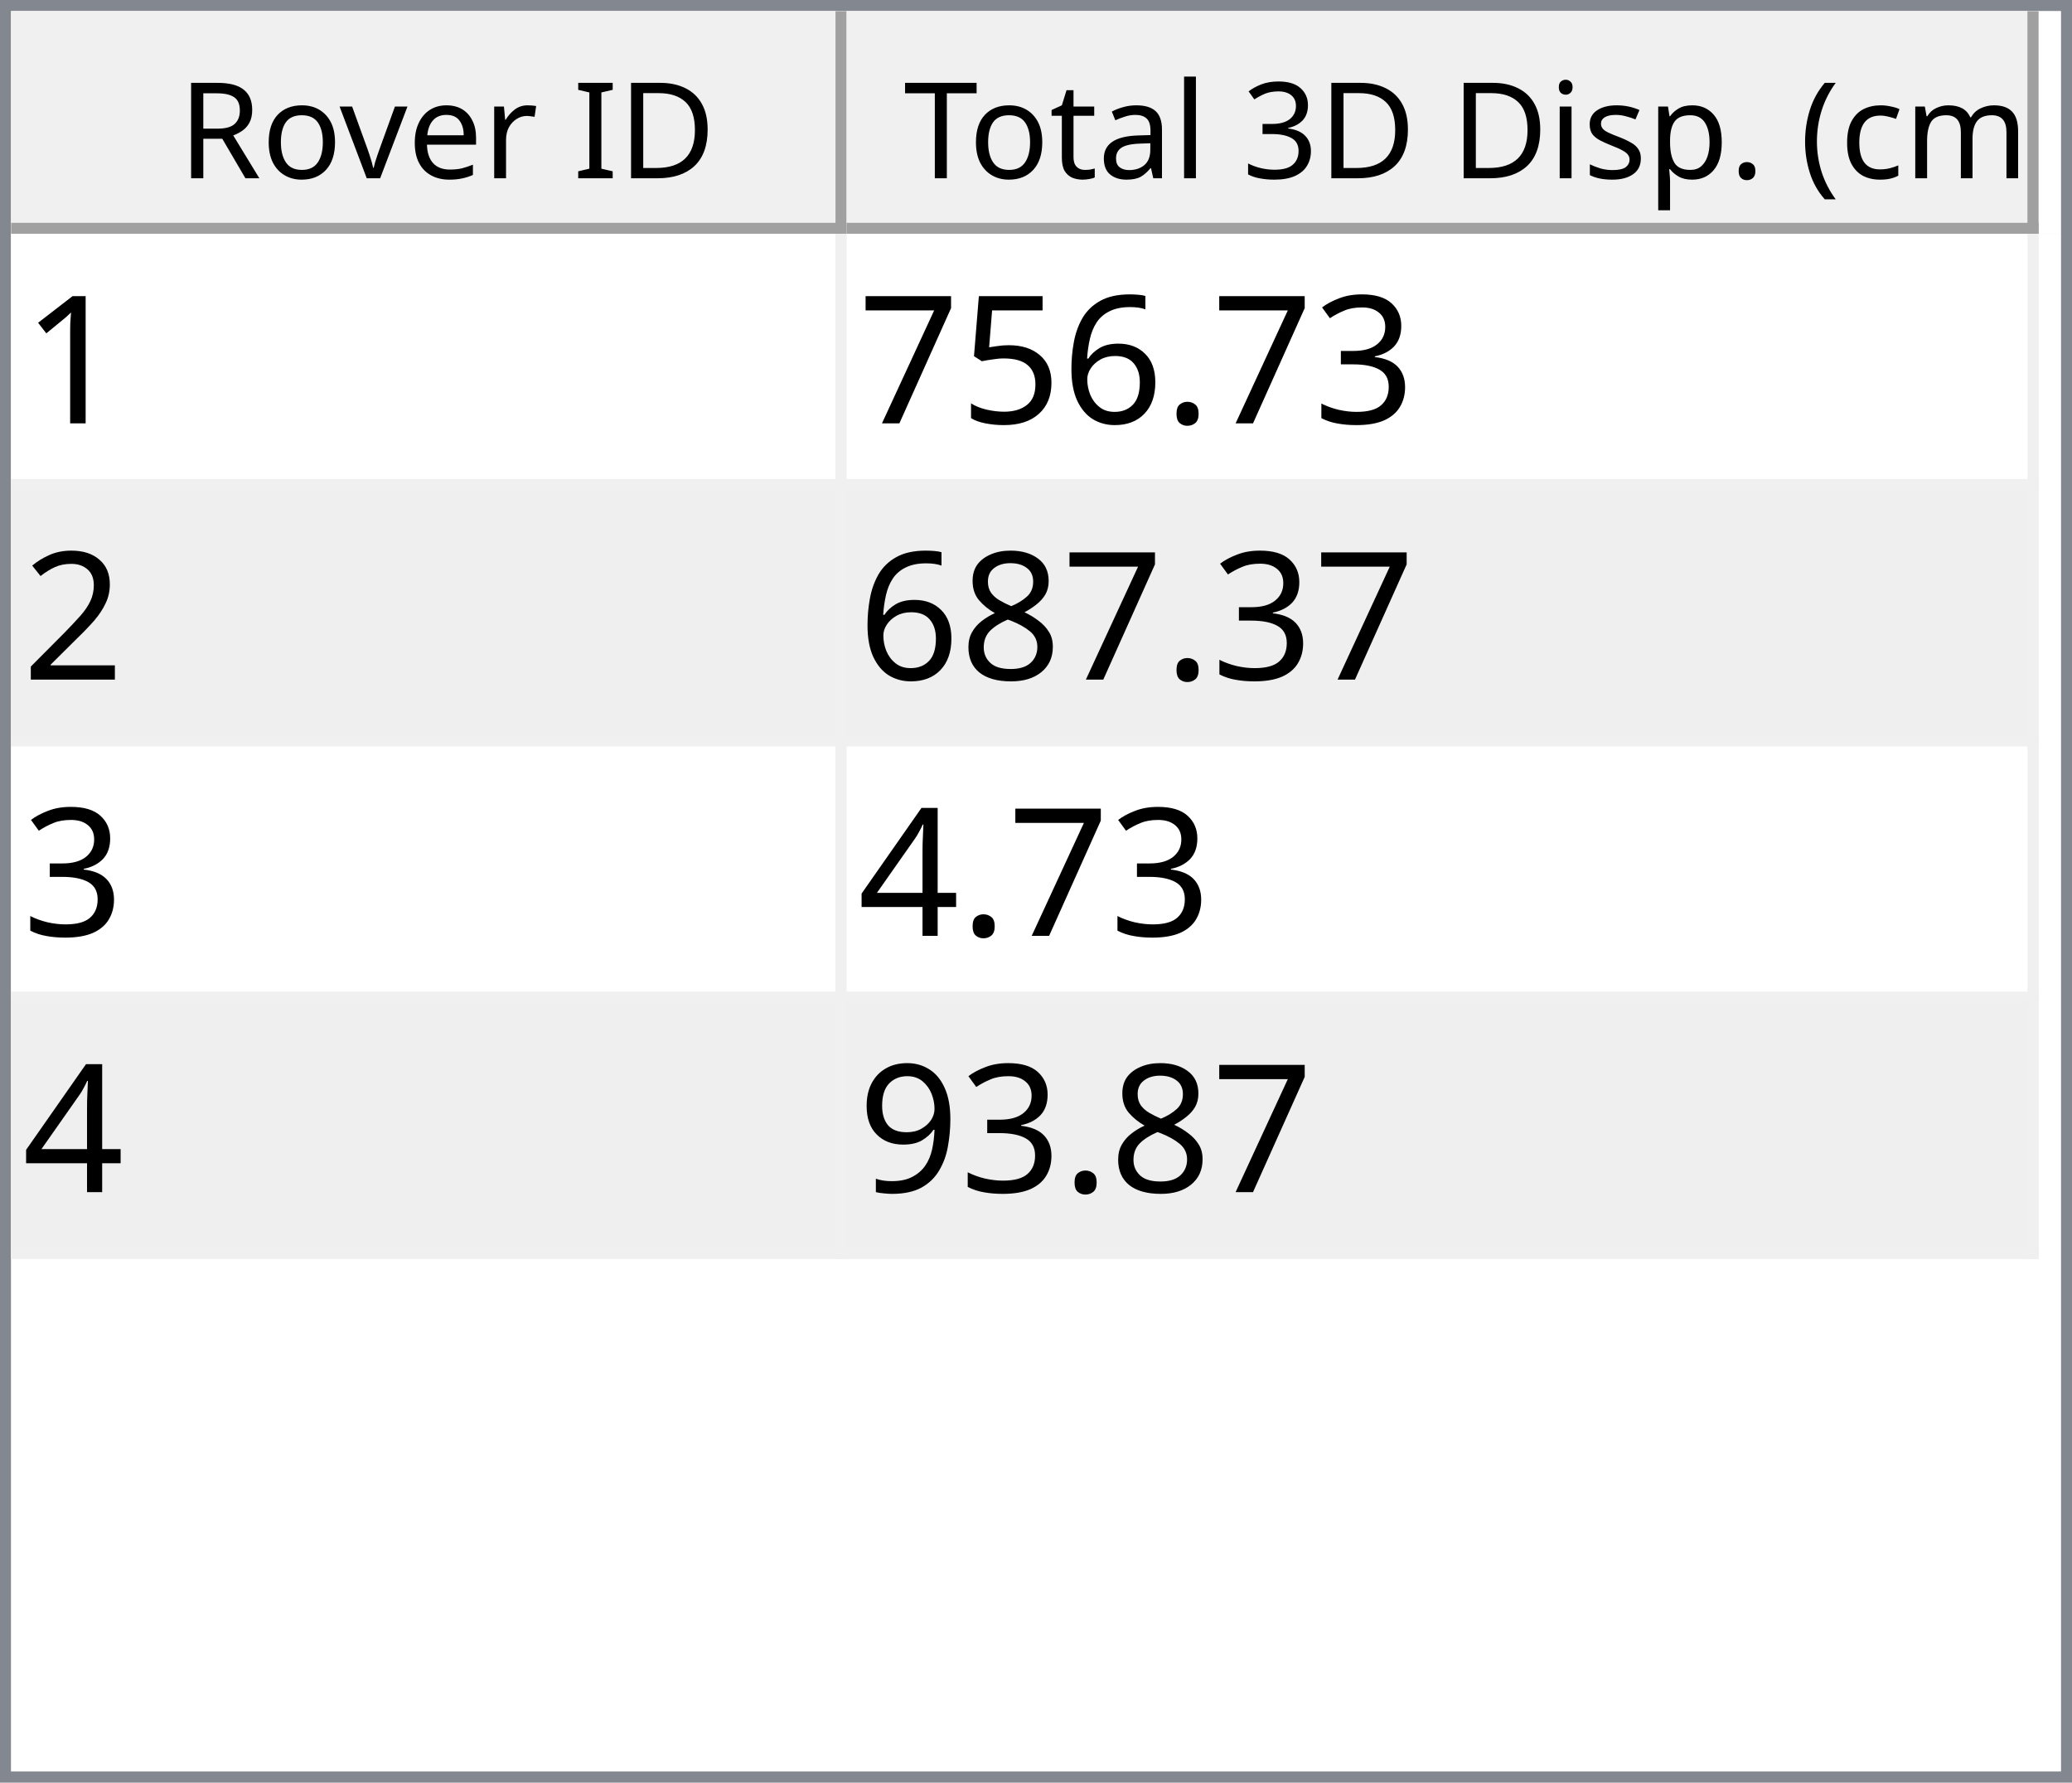
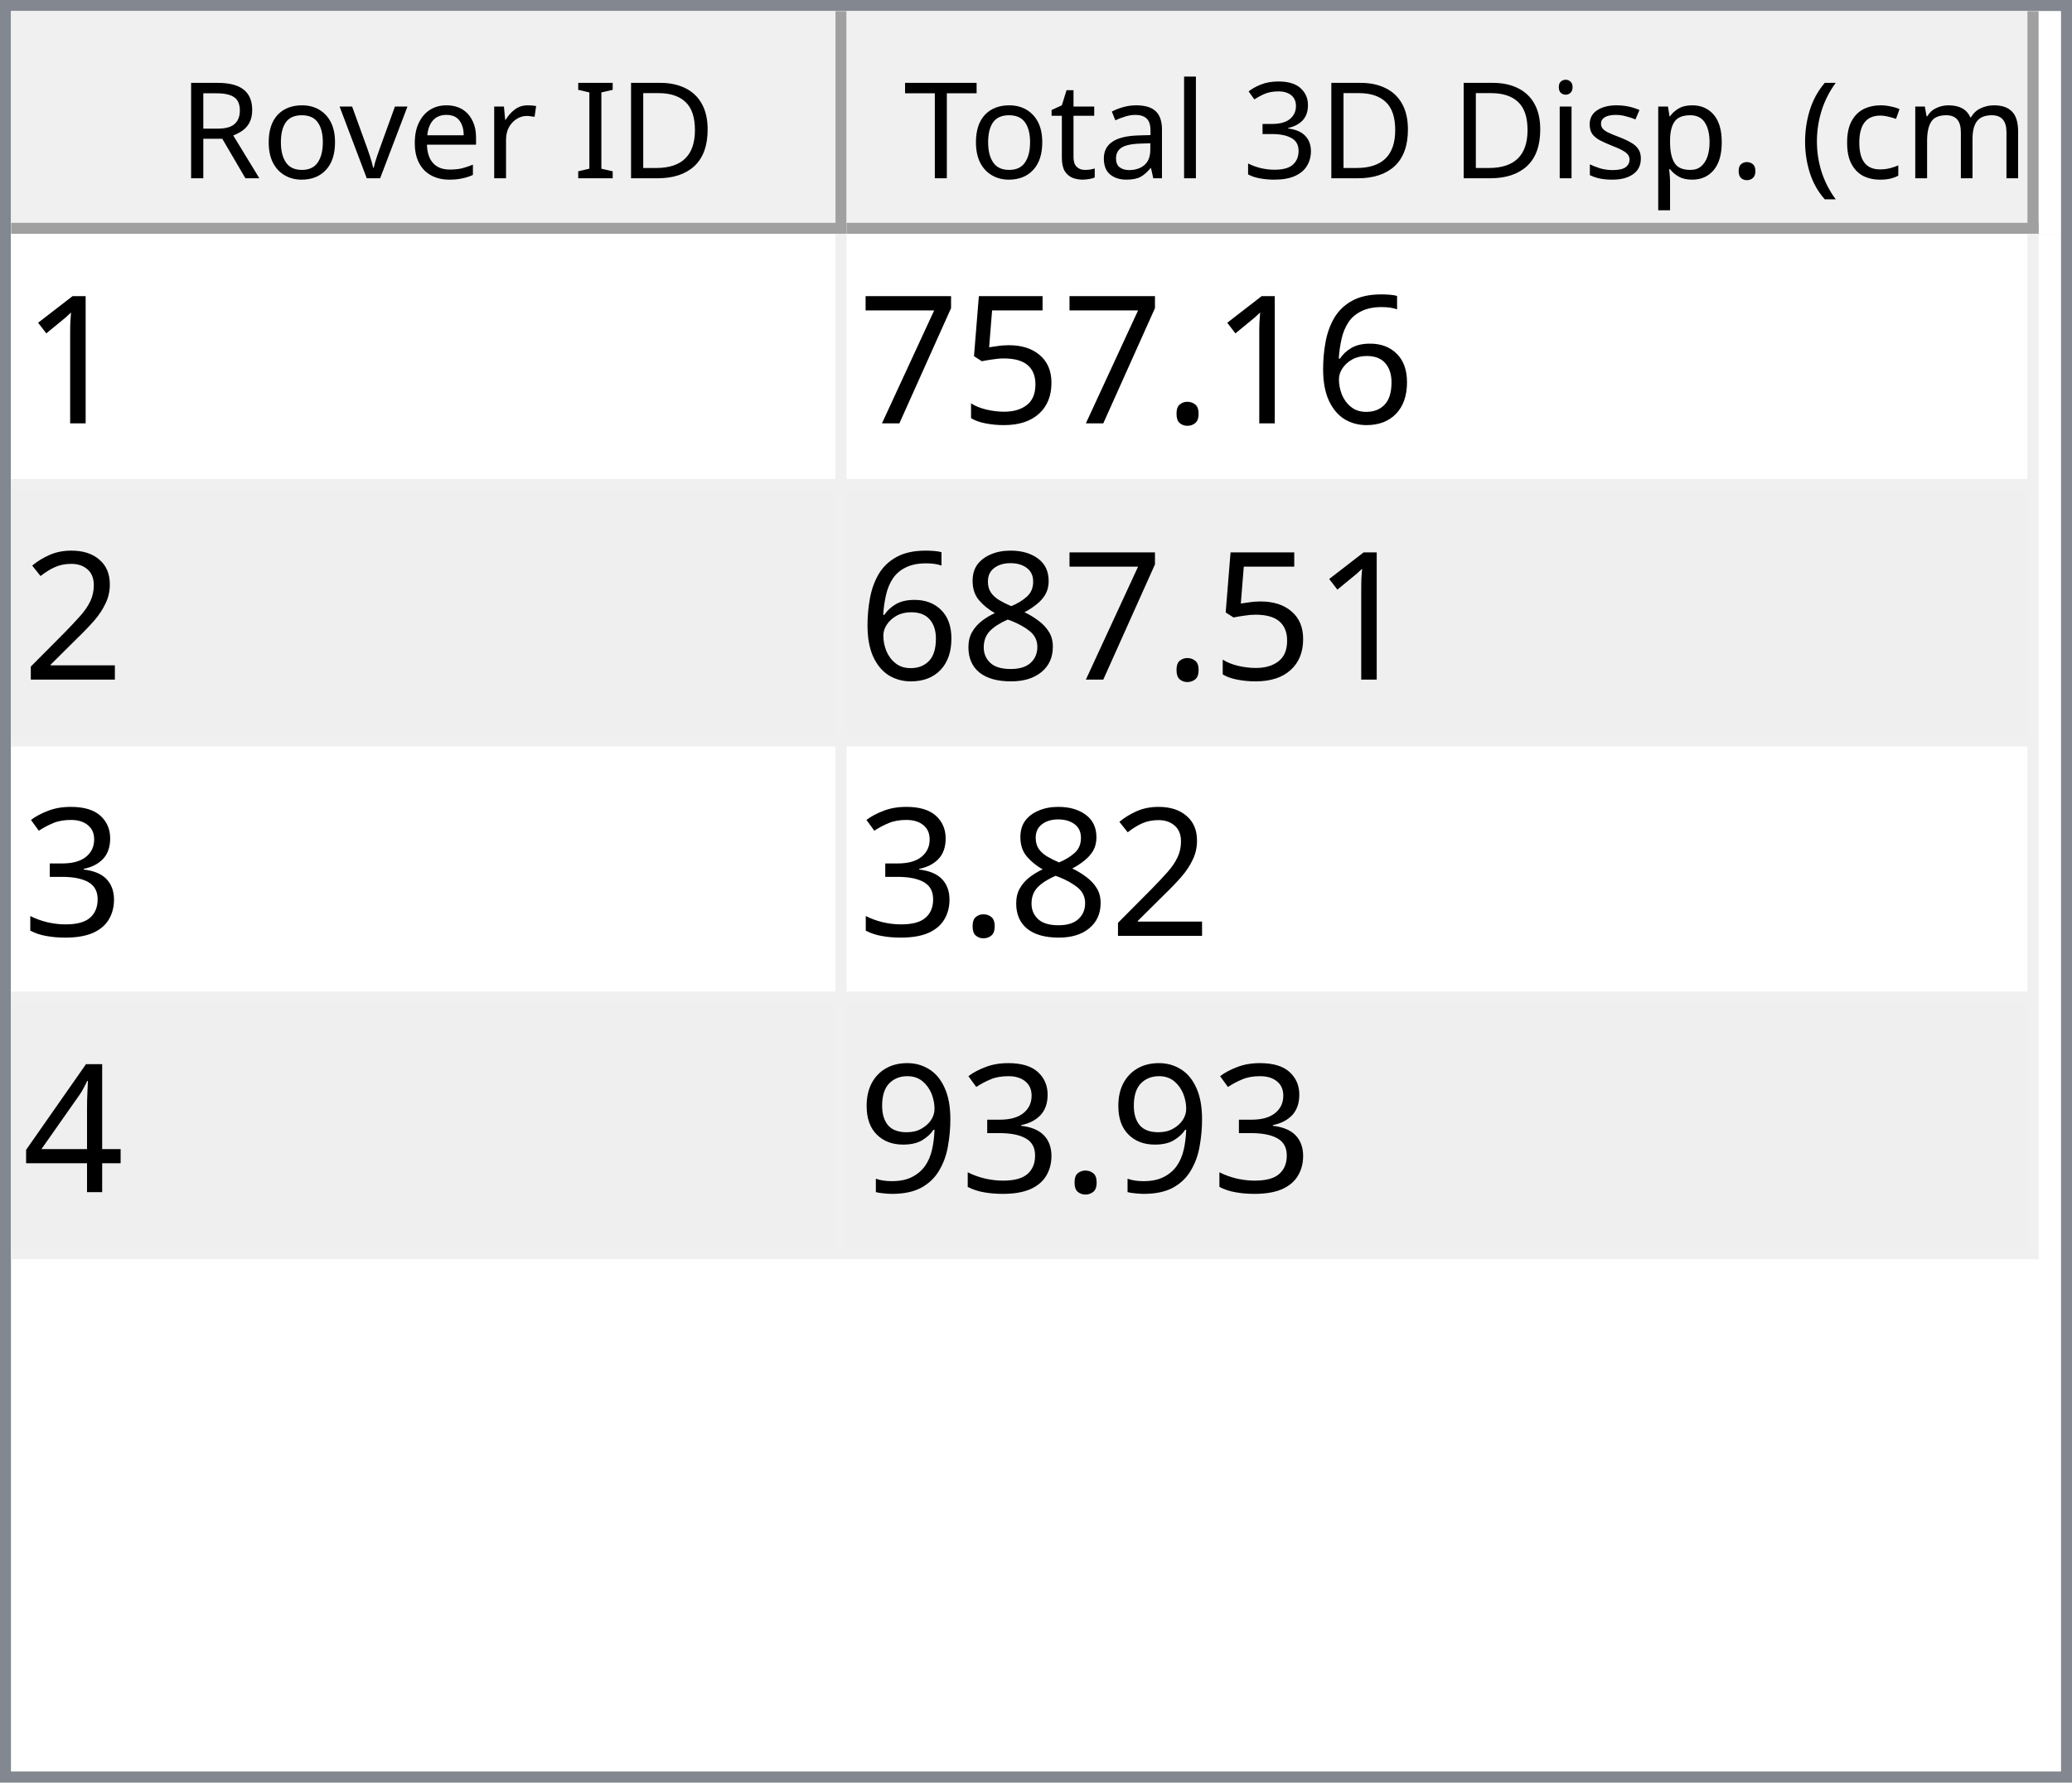
<svg xmlns="http://www.w3.org/2000/svg" style="fill-opacity:1; color-rendering:auto; color-interpolation:auto; text-rendering:auto; stroke:black; stroke-linecap:square; stroke-miterlimit:10; shape-rendering:auto; stroke-opacity:1; fill:black; stroke-dasharray:none; font-weight:normal; stroke-width:1; font-family:'Dialog'; font-style:normal; stroke-linejoin:miter; font-size:12px; stroke-dashoffset:0; image-rendering:auto;" width="186" height="160">
  <defs id="genericDefs" />
  <g>
    <defs id="defs1">
      <clipPath clipPathUnits="userSpaceOnUse" id="clipPath1">
        <path d="M0 0 L186 0 L186 160 L0 160 L0 0 Z" />
      </clipPath>
      <clipPath clipPathUnits="userSpaceOnUse" id="clipPath2">
        <path d="M0 0 L0 160 L186 160 L186 0 Z" />
      </clipPath>
      <clipPath clipPathUnits="userSpaceOnUse" id="clipPath3">
        <path d="M0 0 L0 20 L184 20 L184 0 Z" />
      </clipPath>
      <clipPath clipPathUnits="userSpaceOnUse" id="clipPath4">
        <path d="M0 0 L0 20 L75 20 L75 0 Z" />
      </clipPath>
      <clipPath clipPathUnits="userSpaceOnUse" id="clipPath5">
        <path d="M1 1 L1 19 L74 19 L74 1 Z" />
      </clipPath>
      <clipPath clipPathUnits="userSpaceOnUse" id="clipPath6">
        <path d="M0 0 L0 18 L73 18 L73 0 Z" />
      </clipPath>
      <clipPath clipPathUnits="userSpaceOnUse" id="clipPath7">
        <path d="M-0.5 -0.5 L-0.5 19.5 L74.5 19.5 L74.5 -0.5 Z" />
      </clipPath>
      <clipPath clipPathUnits="userSpaceOnUse" id="clipPath8">
        <path d="M0 0 L0 20 L107 20 L107 0 Z" />
      </clipPath>
      <clipPath clipPathUnits="userSpaceOnUse" id="clipPath9">
        <path d="M1 1 L1 19 L106 19 L106 1 Z" />
      </clipPath>
      <clipPath clipPathUnits="userSpaceOnUse" id="clipPath10">
        <path d="M0 0 L0 18 L105 18 L105 0 Z" />
      </clipPath>
      <clipPath clipPathUnits="userSpaceOnUse" id="clipPath11">
        <path d="M-0.5 -0.5 L-0.5 19.5 L106.5 19.5 L106.5 -0.5 Z" />
      </clipPath>
      <clipPath clipPathUnits="userSpaceOnUse" id="clipPath12">
        <path d="M0 0 L0 138 L184 138 L184 0 Z" />
      </clipPath>
      <clipPath clipPathUnits="userSpaceOnUse" id="clipPath13">
        <path d="M0 0 L0 92 L182 92 L182 0 Z" />
      </clipPath>
      <clipPath clipPathUnits="userSpaceOnUse" id="clipPath14">
        <path d="M-0.5 -0.5 L-0.5 91.5 L181.5 91.5 L181.5 -0.5 Z" />
      </clipPath>
      <clipPath clipPathUnits="userSpaceOnUse" id="clipPath15">
        <path d="M0 0 L0 22 L74 22 L74 0 Z" />
      </clipPath>
      <clipPath clipPathUnits="userSpaceOnUse" id="clipPath16">
        <path d="M0 0 L0 22 L106 22 L106 0 Z" />
      </clipPath>
      <font horiz-adv-x="64.551" id="font1">
        <font-face ascent="107.91" descent="25.098" units-per-em="100" style="font-style:normal; font-family:Segoe UI; font-weight:normal;" />
        <missing-glyph horiz-adv-x="64.551" d="M8.109 0 L8.109 68.266 L56.453 68.266 L56.453 0 L8.109 0 ZM15.328 7.234 L49.219 7.234 L49.219 61.031 L15.328 61.031 L15.328 7.234 Z" />
        <glyph unicode="D" horiz-adv-x="70.117" d="M9.188 0 L9.188 70.016 L28.516 70.016 Q65.531 70.016 65.531 35.891 Q65.531 19.672 55.25 9.836 Q44.969 0 27.734 0 L9.188 0 ZM17.391 62.594 L17.391 7.422 L27.828 7.422 Q41.609 7.422 49.273 14.797 Q56.938 22.172 56.938 35.688 Q56.938 62.594 28.328 62.594 L17.391 62.594 Z" />
        <glyph unicode="I" horiz-adv-x="26.611" d="M17.391 0 L9.188 0 L9.188 70.016 L17.391 70.016 L17.391 0 Z" />
        <glyph unicode=" " horiz-adv-x="27.393" d="" />
        <glyph unicode="r" horiz-adv-x="34.766" d="M34.188 41.891 Q32.078 43.5 28.125 43.5 Q23 43.5 19.555 38.672 Q16.109 33.844 16.109 25.484 L16.109 0 L8.109 0 L8.109 50 L16.109 50 L16.109 39.703 L16.312 39.703 Q18.016 44.969 21.531 47.922 Q25.047 50.875 29.391 50.875 Q32.516 50.875 34.188 50.203 L34.188 41.891 Z" />
        <glyph unicode="e" horiz-adv-x="52.295" d="M48.297 23 L12.984 23 Q13.188 14.656 17.484 10.109 Q21.781 5.562 29.297 5.562 Q37.75 5.562 44.828 11.141 L44.828 3.609 Q38.234 -1.172 27.391 -1.172 Q16.797 -1.172 10.742 5.641 Q4.688 12.453 4.688 24.812 Q4.688 36.469 11.305 43.82 Q17.922 51.172 27.734 51.172 Q37.547 51.172 42.922 44.828 Q48.297 38.484 48.297 27.203 L48.297 23 ZM40.094 29.781 Q40.047 36.719 36.75 40.578 Q33.453 44.438 27.594 44.438 Q21.922 44.438 17.969 40.383 Q14.016 36.328 13.094 29.781 L40.094 29.781 Z" />
        <glyph unicode="v" horiz-adv-x="47.9" d="M47.406 50 L27.484 0 L19.625 0 L0.688 50 L9.469 50 L22.172 13.672 Q23.578 9.672 23.922 6.688 L24.125 6.688 Q24.609 10.453 25.688 13.484 L38.969 50 L47.406 50 Z" />
        <glyph unicode="o" horiz-adv-x="58.594" d="M29 -1.172 Q17.922 -1.172 11.305 5.836 Q4.688 12.844 4.688 24.422 Q4.688 37.016 11.57 44.094 Q18.453 51.172 30.172 51.172 Q41.359 51.172 47.633 44.289 Q53.906 37.406 53.906 25.203 Q53.906 13.234 47.141 6.031 Q40.375 -1.172 29 -1.172 ZM29.594 44.438 Q21.875 44.438 17.383 39.188 Q12.891 33.938 12.891 24.703 Q12.891 15.828 17.43 10.695 Q21.969 5.562 29.594 5.562 Q37.359 5.562 41.531 10.594 Q45.703 15.625 45.703 24.906 Q45.703 34.281 41.531 39.359 Q37.359 44.438 29.594 44.438 Z" />
        <glyph unicode="R" horiz-adv-x="59.814" d="M59.375 0 L49.609 0 L37.891 19.625 Q36.281 22.359 34.766 24.289 Q33.25 26.219 31.664 27.438 Q30.078 28.656 28.25 29.219 Q26.422 29.781 24.125 29.781 L17.391 29.781 L17.391 0 L9.188 0 L9.188 70.016 L30.078 70.016 Q34.672 70.016 38.555 68.867 Q42.438 67.719 45.289 65.375 Q48.141 63.031 49.758 59.547 Q51.375 56.062 51.375 51.375 Q51.375 47.703 50.273 44.656 Q49.172 41.609 47.148 39.211 Q45.125 36.812 42.266 35.133 Q39.406 33.453 35.844 32.516 L35.844 32.328 Q37.594 31.547 38.891 30.547 Q40.188 29.547 41.359 28.18 Q42.531 26.812 43.68 25.078 Q44.828 23.344 46.234 21.047 L59.375 0 ZM17.391 62.594 L17.391 37.203 L28.516 37.203 Q31.594 37.203 34.203 38.133 Q36.812 39.062 38.719 40.797 Q40.625 42.531 41.703 45.047 Q42.781 47.562 42.781 50.688 Q42.781 56.297 39.141 59.445 Q35.5 62.594 28.609 62.594 L17.391 62.594 Z" />
        <glyph unicode=")" horiz-adv-x="30.176" d="M8.297 -15.922 L1.172 -15.922 Q16.406 2.344 16.406 26.812 Q16.406 51.469 1.078 70.016 L8.297 70.016 Q23.531 52.156 23.531 26.703 Q23.531 1.375 8.297 -15.922 Z" />
        <glyph unicode="m" horiz-adv-x="86.133" d="M79.109 0 L71.094 0 L71.094 28.719 Q71.094 37.016 68.531 40.727 Q65.969 44.438 59.906 44.438 Q54.781 44.438 51.195 39.75 Q47.609 35.062 47.609 28.516 L47.609 0 L39.594 0 L39.594 29.688 Q39.594 44.438 28.219 44.438 Q22.953 44.438 19.531 40.016 Q16.109 35.594 16.109 28.516 L16.109 0 L8.109 0 L8.109 50 L16.109 50 L16.109 42.094 L16.312 42.094 Q21.625 51.172 31.844 51.172 Q36.969 51.172 40.773 48.312 Q44.578 45.453 46 40.828 Q51.562 51.172 62.594 51.172 Q79.109 51.172 79.109 30.812 L79.109 0 Z" />
        <glyph unicode="c" horiz-adv-x="46.191" d="M42.188 2.297 Q36.422 -1.172 28.516 -1.172 Q17.828 -1.172 11.258 5.789 Q4.688 12.75 4.688 23.828 Q4.688 36.188 11.766 43.68 Q18.844 51.172 30.672 51.172 Q37.25 51.172 42.281 48.734 L42.281 40.531 Q36.719 44.438 30.375 44.438 Q22.703 44.438 17.797 38.945 Q12.891 33.453 12.891 24.516 Q12.891 15.719 17.508 10.641 Q22.125 5.562 29.891 5.562 Q36.422 5.562 42.188 9.906 L42.188 2.297 Z" />
        <glyph unicode="(" horiz-adv-x="30.176" d="M29.109 -15.922 L21.969 -15.922 Q6.844 1.375 6.844 26.703 Q6.844 52.156 21.969 70.016 L29.203 70.016 Q13.875 51.469 13.875 26.812 Q13.875 2.344 29.109 -15.922 Z" />
        <glyph unicode="." horiz-adv-x="21.68" d="M10.891 -1.078 Q8.641 -1.078 7.055 0.539 Q5.469 2.156 5.469 4.391 Q5.469 6.641 7.055 8.273 Q8.641 9.906 10.891 9.906 Q13.188 9.906 14.797 8.273 Q16.406 6.641 16.406 4.391 Q16.406 2.156 14.797 0.539 Q13.188 -1.078 10.891 -1.078 Z" />
        <glyph unicode="p" horiz-adv-x="58.789" d="M16.312 7.234 L16.109 7.234 L16.109 -23 L8.109 -23 L8.109 50 L16.109 50 L16.109 41.219 L16.312 41.219 Q22.219 51.172 33.594 51.172 Q43.266 51.172 48.688 44.461 Q54.109 37.75 54.109 26.469 Q54.109 13.922 48 6.375 Q41.891 -1.172 31.297 -1.172 Q21.578 -1.172 16.312 7.234 ZM16.109 27.391 L16.109 20.406 Q16.109 14.203 20.141 9.883 Q24.172 5.562 30.375 5.562 Q37.641 5.562 41.773 11.133 Q45.906 16.703 45.906 26.609 Q45.906 34.969 42.047 39.703 Q38.188 44.438 31.594 44.438 Q24.609 44.438 20.359 39.578 Q16.109 34.719 16.109 27.391 Z" />
        <glyph unicode="s" horiz-adv-x="42.432" d="M5.078 1.812 L5.078 10.406 Q11.625 5.562 19.484 5.562 Q30.031 5.562 30.031 12.594 Q30.031 14.594 29.125 15.992 Q28.219 17.391 26.68 18.461 Q25.141 19.531 23.07 20.383 Q21 21.234 18.609 22.172 Q15.281 23.484 12.766 24.828 Q10.25 26.172 8.57 27.859 Q6.891 29.547 6.031 31.695 Q5.172 33.844 5.172 36.719 Q5.172 40.234 6.789 42.945 Q8.406 45.656 11.086 47.484 Q13.766 49.312 17.211 50.242 Q20.656 51.172 24.312 51.172 Q30.812 51.172 35.938 48.922 L35.938 40.828 Q30.422 44.438 23.25 44.438 Q21 44.438 19.195 43.922 Q17.391 43.406 16.094 42.477 Q14.797 41.547 14.086 40.258 Q13.375 38.969 13.375 37.406 Q13.375 35.453 14.086 34.133 Q14.797 32.812 16.164 31.789 Q17.531 30.766 19.484 29.938 Q21.438 29.109 23.922 28.125 Q27.25 26.859 29.883 25.516 Q32.516 24.172 34.375 22.484 Q36.234 20.797 37.234 18.602 Q38.234 16.406 38.234 13.375 Q38.234 9.672 36.602 6.938 Q34.969 4.203 32.234 2.398 Q29.5 0.594 25.93 -0.289 Q22.359 -1.172 18.453 -1.172 Q10.75 -1.172 5.078 1.812 Z" />
        <glyph unicode="i" horiz-adv-x="24.219" d="M12.203 62.703 Q10.062 62.703 8.547 64.164 Q7.031 65.625 7.031 67.875 Q7.031 70.125 8.547 71.609 Q10.062 73.094 12.203 73.094 Q14.406 73.094 15.945 71.609 Q17.484 70.125 17.484 67.875 Q17.484 65.719 15.945 64.211 Q14.406 62.703 12.203 62.703 ZM16.109 0 L8.109 0 L8.109 50 L16.109 50 L16.109 0 Z" />
        <glyph unicode="3" horiz-adv-x="53.906" d="M46.531 19.828 Q46.531 15.094 44.75 11.211 Q42.969 7.328 39.719 4.57 Q36.469 1.812 31.93 0.297 Q27.391 -1.219 21.922 -1.219 Q11.922 -1.219 6 2.594 L6 11.188 Q13.094 5.609 22.219 5.609 Q25.875 5.609 28.828 6.539 Q31.781 7.469 33.906 9.227 Q36.031 10.984 37.18 13.477 Q38.328 15.969 38.328 19.094 Q38.328 32.812 18.797 32.812 L12.984 32.812 L12.984 39.594 L18.5 39.594 Q35.797 39.594 35.797 52.484 Q35.797 64.406 22.609 64.406 Q15.188 64.406 8.688 59.422 L8.688 67.188 Q15.375 71.188 24.609 71.188 Q29 71.188 32.57 69.969 Q36.141 68.75 38.68 66.555 Q41.219 64.359 42.609 61.281 Q44 58.203 44 54.5 Q44 40.672 30.031 36.719 L30.031 36.531 Q33.594 36.141 36.625 34.797 Q39.656 33.453 41.852 31.305 Q44.047 29.156 45.289 26.25 Q46.531 23.344 46.531 19.828 Z" />
        <glyph unicode="l" horiz-adv-x="24.219" d="M16.109 0 L8.109 0 L8.109 74.031 L16.109 74.031 L16.109 0 Z" />
        <glyph unicode="a" horiz-adv-x="50.879" d="M43.891 0 L35.891 0 L35.891 7.812 L35.688 7.812 Q30.469 -1.172 20.312 -1.172 Q12.844 -1.172 8.617 2.781 Q4.391 6.734 4.391 13.281 Q4.391 27.297 20.906 29.594 L35.891 31.688 Q35.891 44.438 25.594 44.438 Q16.547 44.438 9.281 38.281 L9.281 46.484 Q16.656 51.172 26.266 51.172 Q43.891 51.172 43.891 32.516 L43.891 0 ZM35.891 25.297 L23.828 23.641 Q18.266 22.859 15.43 20.875 Q12.594 18.891 12.594 13.875 Q12.594 10.203 15.211 7.883 Q17.828 5.562 22.172 5.562 Q28.125 5.562 32.008 9.742 Q35.891 13.922 35.891 20.312 L35.891 25.297 Z" />
        <glyph unicode="t" horiz-adv-x="33.887" d="M31.297 0.484 Q28.469 -1.078 23.828 -1.078 Q10.688 -1.078 10.688 13.578 L10.688 43.172 L2.094 43.172 L2.094 50 L10.688 50 L10.688 62.203 L18.703 64.797 L18.703 50 L31.297 50 L31.297 43.172 L18.703 43.172 L18.703 14.984 Q18.703 9.969 20.414 7.82 Q22.125 5.672 26.078 5.672 Q29.109 5.672 31.297 7.328 L31.297 0.484 Z" />
        <glyph unicode="T" horiz-adv-x="52.393" d="M50.594 62.594 L30.375 62.594 L30.375 0 L22.172 0 L22.172 62.594 L2 62.594 L2 70.016 L50.594 70.016 L50.594 62.594 Z" />
      </font>
      <font horiz-adv-x="75.0" id="font2">
        <font-face ascent="100.537" descent="21.973" units-per-em="100" style="font-style:normal; font-family:sans-serif; font-weight:normal;" />
        <missing-glyph horiz-adv-x="75.0" d="M12.5 0 L12.5 62.5 L62.5 62.5 L62.5 0 L12.5 0 ZM14.062 1.562 L60.938 1.562 L60.938 60.938 L14.062 60.938 L14.062 1.562 Z" />
        <glyph unicode="1" horiz-adv-x="55.615" d="M37.25 0 L28.469 0 L28.469 56 Q25.297 52.984 20.141 49.953 Q14.984 46.922 10.891 45.406 L10.891 53.906 Q18.266 57.375 23.781 62.305 Q29.297 67.234 31.594 71.875 L37.25 71.875 L37.25 0 Z" />
-         <glyph unicode="3" horiz-adv-x="55.615" d="M4.203 18.891 L12.984 20.062 Q14.5 12.594 18.141 9.297 Q21.781 6 27 6 Q33.203 6 37.477 10.297 Q41.75 14.594 41.75 20.953 Q41.75 27 37.797 30.93 Q33.844 34.859 27.734 34.859 Q25.25 34.859 21.531 33.891 L22.516 41.609 Q23.391 41.5 23.922 41.5 Q29.547 41.5 34.039 44.43 Q38.531 47.359 38.531 53.469 Q38.531 58.297 35.258 61.477 Q31.984 64.656 26.812 64.656 Q21.688 64.656 18.266 61.43 Q14.844 58.203 13.875 51.766 L5.078 53.328 Q6.688 62.156 12.398 67.016 Q18.109 71.875 26.609 71.875 Q32.469 71.875 37.398 69.359 Q42.328 66.844 44.945 62.5 Q47.562 58.156 47.562 53.266 Q47.562 48.641 45.07 44.828 Q42.578 41.016 37.703 38.766 Q44.047 37.312 47.562 32.695 Q51.078 28.078 51.078 21.141 Q51.078 11.766 44.242 5.25 Q37.406 -1.266 26.953 -1.266 Q17.531 -1.266 11.305 4.352 Q5.078 9.969 4.203 18.891 Z" />
+         <glyph unicode="6" horiz-adv-x="55.615" d="M49.75 54.047 L41.016 53.375 Q39.844 58.547 37.703 60.891 Q34.125 64.656 28.906 64.656 Q24.703 64.656 21.531 62.312 Q17.391 59.281 14.992 53.469 Q12.594 47.656 12.5 36.922 Q15.672 41.75 20.266 44.094 Q24.859 46.438 29.891 46.438 Q38.672 46.438 44.852 39.969 Q51.031 33.5 51.031 23.25 Q51.031 16.5 48.125 10.719 Q45.219 4.938 40.141 1.859 Q35.062 -1.219 28.609 -1.219 Q17.625 -1.219 10.695 6.859 Q3.766 14.938 3.766 33.5 Q3.766 54.25 11.422 63.672 Q18.109 71.875 29.438 71.875 Q37.891 71.875 43.289 67.141 Q48.688 62.406 49.75 54.047 ZM13.875 23.188 Q13.875 18.656 15.797 14.508 Q17.719 10.359 21.188 8.18 Q24.656 6 28.469 6 Q34.031 6 38.039 10.492 Q42.047 14.984 42.047 22.703 Q42.047 30.125 38.086 34.398 Q34.125 38.672 28.125 38.672 Q22.172 38.672 18.023 34.398 Q13.875 30.125 13.875 23.188 Z" />
        <glyph unicode="." horiz-adv-x="27.783" d="M9.078 0 L9.078 10.016 L19.094 10.016 L19.094 0 L9.078 0 Z" />
-         <glyph unicode="6" horiz-adv-x="55.615" d="M49.75 54.047 L41.016 53.375 Q39.844 58.547 37.703 60.891 Q34.125 64.656 28.906 64.656 Q24.703 64.656 21.531 62.312 Q17.391 59.281 14.992 53.469 Q12.594 47.656 12.5 36.922 Q15.672 41.75 20.266 44.094 Q24.859 46.438 29.891 46.438 Q38.672 46.438 44.852 39.969 Q51.031 33.5 51.031 23.25 Q51.031 16.5 48.125 10.719 Q45.219 4.938 40.141 1.859 Q35.062 -1.219 28.609 -1.219 Q17.625 -1.219 10.695 6.859 Q3.766 14.938 3.766 33.5 Q3.766 54.25 11.422 63.672 Q18.109 71.875 29.438 71.875 Q37.891 71.875 43.289 67.141 Q48.688 62.406 49.75 54.047 ZM13.875 23.188 Q13.875 18.656 15.797 14.508 Q17.719 10.359 21.188 8.18 Q24.656 6 28.469 6 Q34.031 6 38.039 10.492 Q42.047 14.984 42.047 22.703 Q42.047 30.125 38.086 34.398 Q34.125 38.672 28.125 38.672 Q22.172 38.672 18.023 34.398 Q13.875 30.125 13.875 23.188 Z" />
        <glyph unicode="5" horiz-adv-x="55.615" d="M4.156 18.75 L13.375 19.531 Q14.406 12.797 18.141 9.398 Q21.875 6 27.156 6 Q33.5 6 37.891 10.789 Q42.281 15.578 42.281 23.484 Q42.281 31 38.062 35.352 Q33.844 39.703 27 39.703 Q22.75 39.703 19.336 37.773 Q15.922 35.844 13.969 32.766 L5.719 33.844 L12.641 70.609 L48.25 70.609 L48.25 62.203 L19.672 62.203 L15.828 42.969 Q22.266 47.469 29.344 47.469 Q38.719 47.469 45.164 40.969 Q51.609 34.469 51.609 24.266 Q51.609 14.547 45.953 7.469 Q39.062 -1.219 27.156 -1.219 Q17.391 -1.219 11.211 4.25 Q5.031 9.719 4.156 18.75 Z" />
        <glyph unicode="7" horiz-adv-x="55.615" d="M4.734 62.203 L4.734 70.656 L51.078 70.656 L51.078 63.812 Q44.234 56.547 37.523 44.484 Q30.812 32.422 27.156 19.672 Q24.516 10.688 23.781 0 L14.75 0 Q14.891 8.453 18.062 20.414 Q21.234 32.375 27.172 43.484 Q33.109 54.594 39.797 62.203 L4.734 62.203 Z" />
        <glyph unicode="2" horiz-adv-x="55.615" d="M50.344 8.453 L50.344 0 L3.031 0 Q2.938 3.172 4.047 6.109 Q5.859 10.938 9.836 15.625 Q13.812 20.312 21.344 26.469 Q33.016 36.031 37.117 41.625 Q41.219 47.219 41.219 52.203 Q41.219 57.422 37.477 61.008 Q33.734 64.594 27.734 64.594 Q21.391 64.594 17.578 60.789 Q13.766 56.984 13.719 50.25 L4.688 51.172 Q5.609 61.281 11.664 66.578 Q17.719 71.875 27.938 71.875 Q38.234 71.875 44.242 66.164 Q50.25 60.453 50.25 52 Q50.25 47.703 48.492 43.555 Q46.734 39.406 42.656 34.812 Q38.578 30.219 29.109 22.219 Q21.188 15.578 18.945 13.211 Q16.703 10.844 15.234 8.453 L50.344 8.453 Z" />
        <glyph unicode="8" horiz-adv-x="55.615" d="M17.672 38.812 Q12.203 40.828 9.57 44.539 Q6.938 48.25 6.938 53.422 Q6.938 61.234 12.555 66.555 Q18.172 71.875 27.484 71.875 Q36.859 71.875 42.578 66.43 Q48.297 60.984 48.297 53.172 Q48.297 48.188 45.68 44.508 Q43.062 40.828 37.75 38.812 Q44.344 36.672 47.781 31.883 Q51.219 27.094 51.219 20.453 Q51.219 11.281 44.727 5.031 Q38.234 -1.219 27.641 -1.219 Q17.047 -1.219 10.547 5.055 Q4.047 11.328 4.047 20.703 Q4.047 27.688 7.594 32.398 Q11.141 37.109 17.672 38.812 ZM15.922 53.719 Q15.922 48.641 19.195 45.414 Q22.469 42.188 27.688 42.188 Q32.766 42.188 36.016 45.383 Q39.266 48.578 39.266 53.219 Q39.266 58.062 35.914 61.359 Q32.562 64.656 27.594 64.656 Q22.562 64.656 19.242 61.43 Q15.922 58.203 15.922 53.719 ZM13.094 20.656 Q13.094 16.891 14.875 13.375 Q16.656 9.859 20.172 7.93 Q23.688 6 27.734 6 Q34.031 6 38.133 10.055 Q42.234 14.109 42.234 20.359 Q42.234 26.703 38.016 30.859 Q33.797 35.016 27.438 35.016 Q21.234 35.016 17.164 30.914 Q13.094 26.812 13.094 20.656 Z" />
+         <glyph unicode="3" horiz-adv-x="55.615" d="M4.203 18.891 L12.984 20.062 Q14.5 12.594 18.141 9.297 Q21.781 6 27 6 Q33.203 6 37.477 10.297 Q41.75 14.594 41.75 20.953 Q41.75 27 37.797 30.93 Q33.844 34.859 27.734 34.859 Q25.25 34.859 21.531 33.891 L22.516 41.609 Q23.391 41.5 23.922 41.5 Q29.547 41.5 34.039 44.43 Q38.531 47.359 38.531 53.469 Q38.531 58.297 35.258 61.477 Q31.984 64.656 26.812 64.656 Q21.688 64.656 18.266 61.43 Q14.844 58.203 13.875 51.766 L5.078 53.328 Q6.688 62.156 12.398 67.016 Q18.109 71.875 26.609 71.875 Q32.469 71.875 37.398 69.359 Q42.328 66.844 44.945 62.5 Q47.562 58.156 47.562 53.266 Q47.562 48.641 45.07 44.828 Q42.578 41.016 37.703 38.766 Q44.047 37.312 47.562 32.695 Q51.078 28.078 51.078 21.141 Q51.078 11.766 44.242 5.25 Q37.406 -1.266 26.953 -1.266 Q17.531 -1.266 11.305 4.352 Q5.078 9.969 4.203 18.891 Z" />
        <glyph unicode="4" horiz-adv-x="55.615" d="M32.328 0 L32.328 17.141 L1.266 17.141 L1.266 25.203 L33.938 71.578 L41.109 71.578 L41.109 25.203 L50.781 25.203 L50.781 17.141 L41.109 17.141 L41.109 0 L32.328 0 ZM32.328 25.203 L32.328 57.469 L9.906 25.203 L32.328 25.203 Z" />
        <glyph unicode="9" horiz-adv-x="55.615" d="M5.469 16.547 L13.922 17.328 Q14.984 11.375 18.016 8.688 Q21.047 6 25.781 6 Q29.828 6 32.883 7.859 Q35.938 9.719 37.891 12.82 Q39.844 15.922 41.164 21.195 Q42.484 26.469 42.484 31.938 Q42.484 32.516 42.438 33.688 Q39.797 29.5 35.234 26.883 Q30.672 24.266 25.344 24.266 Q16.453 24.266 10.305 30.711 Q4.156 37.156 4.156 47.703 Q4.156 58.594 10.578 65.234 Q17 71.875 26.656 71.875 Q33.641 71.875 39.43 68.117 Q45.219 64.359 48.219 57.398 Q51.219 50.438 51.219 37.25 Q51.219 23.531 48.242 15.406 Q45.266 7.281 39.383 3.031 Q33.5 -1.219 25.594 -1.219 Q17.188 -1.219 11.867 3.445 Q6.547 8.109 5.469 16.547 ZM41.453 48.141 Q41.453 55.719 37.43 60.156 Q33.406 64.594 27.734 64.594 Q21.875 64.594 17.531 59.812 Q13.188 55.031 13.188 47.406 Q13.188 40.578 17.312 36.305 Q21.438 32.031 27.484 32.031 Q33.594 32.031 37.523 36.305 Q41.453 40.578 41.453 48.141 Z" />
      </font>
    </defs>
    <g style="fill:white; stroke:white;">
      <rect x="0" y="0" width="186" style="clip-path:url(#clipPath1); stroke:none;" height="160" />
    </g>
    <g style="fill:white; text-rendering:optimizeSpeed; color-rendering:optimizeSpeed; image-rendering:optimizeSpeed; shape-rendering:crispEdges; stroke:white; color-interpolation:sRGB;">
      <rect x="0" width="186" height="160" y="0" style="stroke:none;" />
      <path style="stroke:none;" d="M0 160 L186 160 L186 0 L0 0 Z" />
    </g>
    <g style="fill:rgb(240,240,240); font-family:'Segoe UI'; stroke:rgb(240,240,240);">
      <rect x="0" y="0" width="186" style="clip-path:url(#clipPath2); stroke:none;" height="160" />
    </g>
    <g style="fill:rgb(130,135,144); font-family:'Segoe UI'; stroke:rgb(130,135,144);">
      <path d="M0 0 L186 0 L186 160 L0 160 L0 0 ZM1 1 L185 1 L185 159 L1 159 L1 1 Z" style="fill-rule:evenodd; clip-path:url(#clipPath2); stroke:none;" />
    </g>
    <g style="fill:white; font-family:'Segoe UI'; stroke:white;" transform="translate(1,1)">
      <rect x="0" y="0" width="184" style="clip-path:url(#clipPath3); stroke:none;" height="20" />
    </g>
    <g style="fill:rgb(240,240,240); font-family:'Segoe UI'; stroke:rgb(240,240,240);" transform="translate(1,1)">
      <rect x="0" y="0" width="75" style="clip-path:url(#clipPath4); stroke:none;" height="20" />
    </g>
    <g style="font-family:'Segoe UI';" transform="translate(2,2)">
      <text x="14" xml:space="preserve" y="14" style="clip-path:url(#clipPath6); stroke:none;">Rover ID</text>
    </g>
    <g style="fill:rgb(160,160,160); font-family:'Segoe UI'; stroke:rgb(160,160,160); stroke-linejoin:bevel;" transform="translate(1.5,1.5)">
      <line x1="74" x2="74" y1="0" style="fill:none; clip-path:url(#clipPath7);" y2="19" />
    </g>
    <g style="fill:rgb(160,160,160); font-family:'Segoe UI'; stroke:rgb(160,160,160); stroke-linejoin:bevel;" transform="matrix(1,0,0,1,1,1) translate(0.5,0.5)">
      <line x1="0" x2="74" y1="19" style="fill:none; clip-path:url(#clipPath7);" y2="19" />
    </g>
    <g style="fill:rgb(240,240,240); font-family:'Segoe UI'; stroke:rgb(240,240,240);" transform="translate(76,1)">
      <rect x="0" y="0" width="107" style="clip-path:url(#clipPath8); stroke:none;" height="20" />
    </g>
    <g style="font-family:'Segoe UI';" transform="translate(77,2)">
      <text x="1" xml:space="preserve" y="14" style="clip-path:url(#clipPath10); stroke:none;"> Total 3D Disp. (cm)</text>
    </g>
    <g style="fill:rgb(160,160,160); font-family:'Segoe UI'; stroke:rgb(160,160,160); stroke-linejoin:bevel;" transform="translate(76.5,1.5)">
      <line x1="106" x2="106" y1="0" style="fill:none; clip-path:url(#clipPath11);" y2="19" />
    </g>
    <g style="fill:rgb(160,160,160); font-family:'Segoe UI'; stroke:rgb(160,160,160); stroke-linejoin:bevel;" transform="matrix(1,0,0,1,76,1) translate(0.5,0.5)">
      <line x1="0" x2="106" y1="19" style="fill:none; clip-path:url(#clipPath11);" y2="19" />
    </g>
    <g style="fill:white; font-family:'Segoe UI'; stroke:white;" transform="translate(1,21)">
      <rect x="0" y="0" width="184" style="clip-path:url(#clipPath12); stroke:none;" height="138" />
    </g>
    <g style="fill:rgb(240,240,240); font-size:16px; font-family:sans-serif; stroke:rgb(240,240,240);" transform="translate(1,21)">
      <rect x="0" y="0" width="182" style="clip-path:url(#clipPath13); stroke:none;" height="92" />
      <line transform="translate(0.5,0.5)" x1="0" x2="181" y1="22" style="clip-path:url(#clipPath14); fill:none; stroke-linejoin:bevel;" y2="22" />
    </g>
    <g transform="matrix(1,0,0,1,1,21) translate(0.5,0.5)" style="fill:rgb(240,240,240); font-size:16px; font-family:sans-serif; stroke:rgb(240,240,240); stroke-linejoin:bevel;">
      <line x1="0" x2="181" y1="45" style="fill:none; clip-path:url(#clipPath14);" y2="45" />
    </g>
    <g transform="matrix(1,0,0,1,1,21) translate(0.5,0.5)" style="fill:rgb(240,240,240); font-size:16px; font-family:sans-serif; stroke:rgb(240,240,240); stroke-linejoin:bevel;">
      <line x1="0" x2="181" y1="68" style="fill:none; clip-path:url(#clipPath14);" y2="68" />
    </g>
    <g transform="matrix(1,0,0,1,1,21) translate(0.5,0.5)" style="fill:rgb(240,240,240); font-size:16px; font-family:sans-serif; stroke:rgb(240,240,240); stroke-linejoin:bevel;">
      <line x1="0" x2="181" y1="91" style="fill:none; clip-path:url(#clipPath14);" y2="91" />
    </g>
    <g transform="matrix(1,0,0,1,1,21) translate(0.5,0.5)" style="fill:rgb(240,240,240); font-size:16px; font-family:sans-serif; stroke:rgb(240,240,240); stroke-linejoin:bevel;">
      <line x1="74" x2="74" y1="0" style="fill:none; clip-path:url(#clipPath14);" y2="91" />
    </g>
    <g transform="matrix(1,0,0,1,1,21) translate(0.5,0.5)" style="fill:rgb(240,240,240); font-size:16px; font-family:sans-serif; stroke:rgb(240,240,240); stroke-linejoin:bevel;">
      <line x1="181" x2="181" y1="0" style="fill:none; clip-path:url(#clipPath14);" y2="91" />
    </g>
    <g style="fill:white; font-size:16px; font-family:sans-serif; stroke:white;" transform="matrix(1,0,0,1,1,21)">
      <rect x="0" y="0" width="74" style="clip-path:url(#clipPath15); stroke:none;" height="22" />
      <text x="1" y="17" style="fill:black; clip-path:url(#clipPath15); stroke:none;" xml:space="preserve">1</text>
    </g>
    <g style="fill:white; font-size:16px; font-family:sans-serif; stroke:white;" transform="matrix(1,0,0,1,1,21) translate(75,0)">
      <rect x="0" y="0" width="106" style="clip-path:url(#clipPath16); stroke:none;" height="22" />
-       <text x="1" y="17" style="fill:black; clip-path:url(#clipPath16); stroke:none;" xml:space="preserve">756.73</text>
+       <text x="1" y="17" style="fill:black; clip-path:url(#clipPath16); stroke:none;" xml:space="preserve">757.16</text>
    </g>
    <g style="fill:rgb(239,239,239); font-size:16px; font-family:sans-serif; stroke:rgb(239,239,239);" transform="matrix(1,0,0,1,1,21) translate(0,23)">
      <rect x="0" y="0" width="74" style="clip-path:url(#clipPath15); stroke:none;" height="22" />
      <text x="1" y="17" style="fill:black; clip-path:url(#clipPath15); stroke:none;" xml:space="preserve">2</text>
    </g>
    <g style="fill:rgb(239,239,239); font-size:16px; font-family:sans-serif; stroke:rgb(239,239,239);" transform="matrix(1,0,0,1,1,21) translate(75,23)">
      <rect x="0" y="0" width="106" style="clip-path:url(#clipPath16); stroke:none;" height="22" />
-       <text x="1" y="17" style="fill:black; clip-path:url(#clipPath16); stroke:none;" xml:space="preserve">687.37</text>
+       <text x="1" y="17" style="fill:black; clip-path:url(#clipPath16); stroke:none;" xml:space="preserve">687.51</text>
    </g>
    <g style="fill:white; font-size:16px; font-family:sans-serif; stroke:white;" transform="matrix(1,0,0,1,1,21) translate(0,46)">
      <rect x="0" y="0" width="74" style="clip-path:url(#clipPath15); stroke:none;" height="22" />
      <text x="1" y="17" style="fill:black; clip-path:url(#clipPath15); stroke:none;" xml:space="preserve">3</text>
    </g>
    <g style="fill:white; font-size:16px; font-family:sans-serif; stroke:white;" transform="matrix(1,0,0,1,1,21) translate(75,46)">
      <rect x="0" y="0" width="106" style="clip-path:url(#clipPath16); stroke:none;" height="22" />
-       <text x="1" y="17" style="fill:black; clip-path:url(#clipPath16); stroke:none;" xml:space="preserve">4.73</text>
+       <text x="1" y="17" style="fill:black; clip-path:url(#clipPath16); stroke:none;" xml:space="preserve">3.82</text>
    </g>
    <g style="fill:rgb(239,239,239); font-size:16px; font-family:sans-serif; stroke:rgb(239,239,239);" transform="matrix(1,0,0,1,1,21) translate(0,69)">
      <rect x="0" y="0" width="74" style="clip-path:url(#clipPath15); stroke:none;" height="22" />
      <text x="1" y="17" style="fill:black; clip-path:url(#clipPath15); stroke:none;" xml:space="preserve">4</text>
    </g>
    <g style="fill:rgb(239,239,239); font-size:16px; font-family:sans-serif; stroke:rgb(239,239,239);" transform="matrix(1,0,0,1,1,21) translate(75,69)">
      <rect x="0" y="0" width="106" style="clip-path:url(#clipPath16); stroke:none;" height="22" />
-       <text x="1" y="17" style="fill:black; clip-path:url(#clipPath16); stroke:none;" xml:space="preserve">93.87</text>
+       <text x="1" y="17" style="fill:black; clip-path:url(#clipPath16); stroke:none;" xml:space="preserve">93.93</text>
    </g>
  </g>
</svg>
